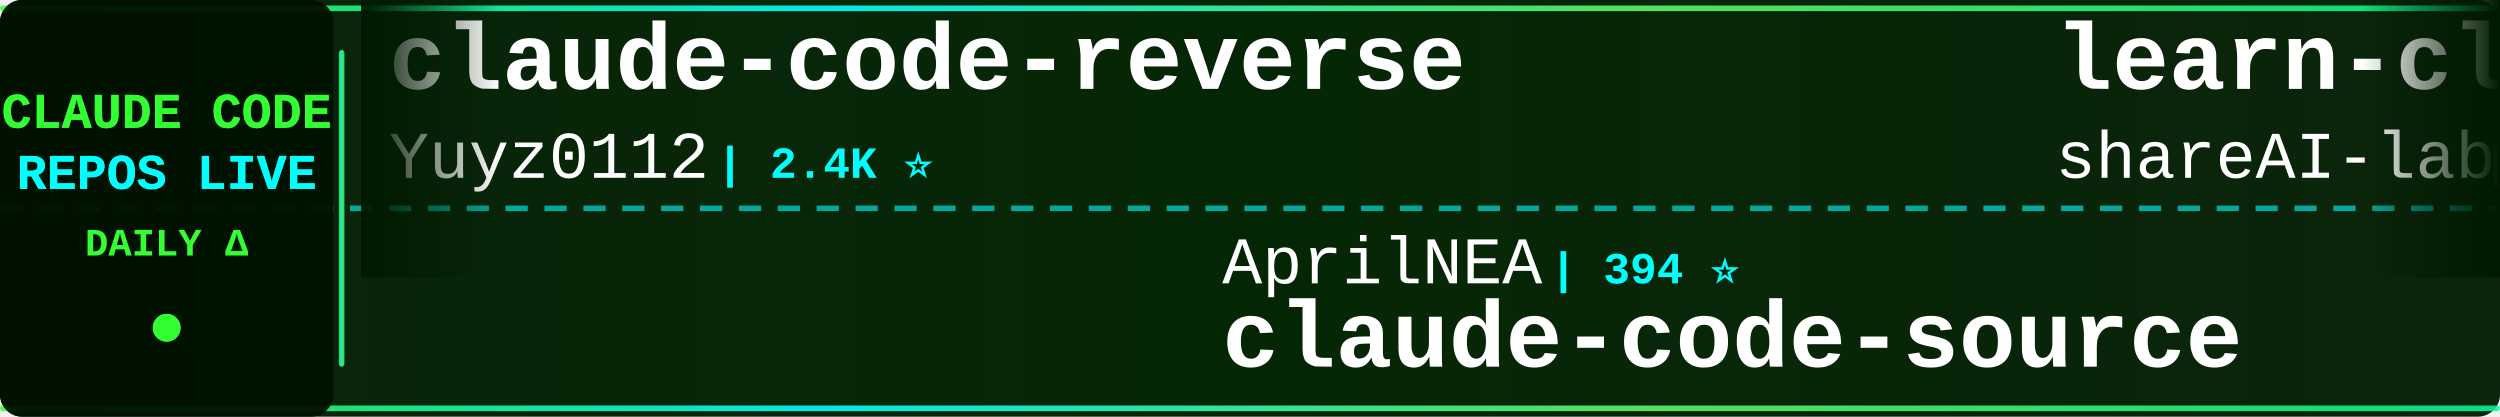
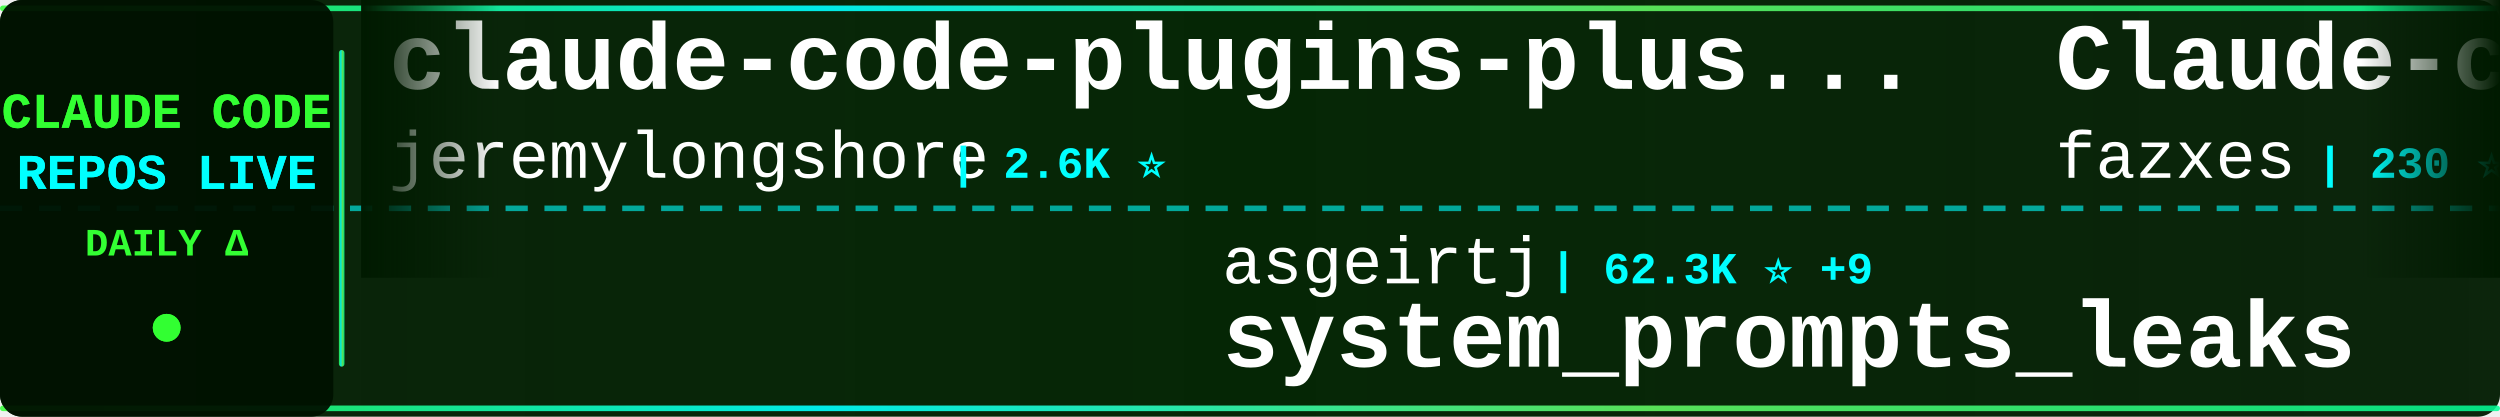
<svg xmlns="http://www.w3.org/2000/svg" width="900" height="150">
  <defs>
    <linearGradient id="tickerBg" x1="0%" y1="0%" x2="100%" y2="0%">
      <stop offset="0%" style="stop-color:#001a00;stop-opacity:0.95" />
      <stop offset="50%" style="stop-color:#002200;stop-opacity:0.98" />
      <stop offset="100%" style="stop-color:#001a00;stop-opacity:0.95" />
    </linearGradient>
    <linearGradient id="borderGrad" x1="0%" y1="0%" x2="100%" y2="0%">
      <stop offset="0%" style="stop-color:#33ff33;stop-opacity:0.85">
        <animate attributeName="stop-opacity" values="0.85;1;0.85" dur="2s" repeatCount="indefinite" />
      </stop>
      <stop offset="33%" style="stop-color:#00ffff;stop-opacity:0.9">
        <animate attributeName="stop-opacity" values="0.9;1;0.9" dur="2.2s" repeatCount="indefinite" />
      </stop>
      <stop offset="66%" style="stop-color:#66ff66;stop-opacity:0.85">
        <animate attributeName="stop-opacity" values="0.85;1;0.85" dur="1.8s" repeatCount="indefinite" />
      </stop>
      <stop offset="100%" style="stop-color:#00ff99;stop-opacity:0.85">
        <animate attributeName="stop-opacity" values="0.85;1;0.85" dur="2s" repeatCount="indefinite" />
      </stop>
    </linearGradient>
    <filter id="textGlow">
      <feGaussianBlur stdDeviation="0.1" result="coloredBlur" />
      <feMerge>
        <feMergeNode in="coloredBlur" />
        <feMergeNode in="SourceGraphic" />
      </feMerge>
    </filter>
    <filter id="metricGlow">
      <feGaussianBlur stdDeviation="0.2" result="coloredBlur" />
      <feMerge>
        <feMergeNode in="coloredBlur" />
        <feMergeNode in="SourceGraphic" />
      </feMerge>
    </filter>
    <linearGradient id="leftFade" x1="0%" y1="0%" x2="100%" y2="0%">
      <stop offset="0%" style="stop-color:#001a00;stop-opacity:1" />
      <stop offset="100%" style="stop-color:#001a00;stop-opacity:0" />
    </linearGradient>
    <linearGradient id="rightFade" x1="0%" y1="0%" x2="100%" y2="0%">
      <stop offset="0%" style="stop-color:#001a00;stop-opacity:0" />
      <stop offset="100%" style="stop-color:#001a00;stop-opacity:1" />
    </linearGradient>
  </defs>
  <rect width="900" height="150" fill="url(#tickerBg)" rx="8" />
  <rect x="0" y="2" width="900" height="2" fill="url(#borderGrad)" rx="1" />
  <rect x="0" y="146" width="900" height="2" fill="url(#borderGrad)" rx="1" />
  <line x1="0" y1="75" x2="900" y2="75" stroke="#00ffff" stroke-width="2" stroke-dasharray="8 6" opacity="0.6" />
  <rect x="0" y="0" width="120" height="150" fill="#001100" opacity="0.95" rx="8" />
  <text x="60" y="46" font-family="'Courier New', monospace" font-size="18" font-weight="bold" fill="#33ff33" text-anchor="middle" filter="url(#textGlow)">
    CLAUDE CODE
  </text>
  <text x="60" y="68" font-family="'Courier New', monospace" font-size="18" font-weight="bold" fill="#00ffff" text-anchor="middle" filter="url(#textGlow)">
    REPOS LIVE
  </text>
  <text x="60" y="92" font-family="'Courier New', monospace" font-size="14" font-weight="bold" fill="#33ff33" text-anchor="middle">
    DAILY Δ
  </text>
  <circle cx="60" cy="118" r="5" fill="#33ff33" filter="url(#metricGlow)">
    <animate attributeName="r" values="4;6;4" dur="1.5s" repeatCount="indefinite" />
    <animate attributeName="opacity" values="0.6;1;0.6" dur="1.5s" repeatCount="indefinite" />
  </circle>
  <rect x="122" y="18" width="2" height="114" fill="url(#borderGrad)" rx="1" />
  <clipPath id="tickerClip">
    <rect x="130" y="0" width="770" height="150" />
  </clipPath>
  <g clip-path="url(#tickerClip)">
    <g id="tickerItems">
      <animateTransform attributeName="transform" attributeType="XML" type="translate" from="0 0" to="-3000 0" dur="54s" repeatCount="indefinite" />
      <g transform="translate(0, 0)">
-         <text x="140" y="32" font-family="'Courier New', monospace" font-size="34" font-weight="bold" fill="#ffffff">claude-code-reverse</text>
-         <text x="140" y="64" font-family="'Courier New', monospace" font-size="24" font-weight="normal" fill="#ffffff" opacity="1.0">Yuyz0112</text>
-         <text x="258" y="64" font-family="'Courier New', monospace" font-size="16" font-weight="bold" fill="#00ffff"> | 2.4K ⭐</text>
+         <text x="140" y="32" font-family="'Courier New', monospace" font-size="34" font-weight="bold" fill="#ffffff">claude-code-plugins-plus...</text>
+         <text x="140" y="64" font-family="'Courier New', monospace" font-size="24" font-weight="normal" fill="#ffffff" opacity="1.0">jeremylongshore</text>
+         <text x="342" y="64" font-family="'Courier New', monospace" font-size="16" font-weight="bold" fill="#00ffff"> | 2.6K ⭐</text>
      </g>
      <g transform="translate(300, 0)">
-         <text x="140" y="102" font-family="'Courier New', monospace" font-size="24" font-weight="normal" fill="#ffffff" opacity="1.0">AprilNEA</text>
-         <text x="258" y="102" font-family="'Courier New', monospace" font-size="16" font-weight="bold" fill="#00ffff"> | 394 ⭐</text>
-         <text x="140" y="132" font-family="'Courier New', monospace" font-size="34" font-weight="bold" fill="#ffffff">claude-code-source</text>
+         <text x="140" y="102" font-family="'Courier New', monospace" font-size="24" font-weight="normal" fill="#ffffff" opacity="1.0">asgeirtj</text>
+         <text x="258" y="102" font-family="'Courier New', monospace" font-size="16" font-weight="bold" fill="#00ffff"> | 62.3K ⭐ +9</text>
+         <text x="140" y="132" font-family="'Courier New', monospace" font-size="34" font-weight="bold" fill="#ffffff">system_prompts_leaks</text>
      </g>
      <g transform="translate(600, 0)">
-         <text x="140" y="32" font-family="'Courier New', monospace" font-size="34" font-weight="bold" fill="#ffffff">learn-claude-code</text>
-         <text x="140" y="64" font-family="'Courier New', monospace" font-size="24" font-weight="normal" fill="#ffffff" opacity="1.0">shareAI-lab</text>
-         <text x="294" y="64" font-family="'Courier New', monospace" font-size="16" font-weight="bold" fill="#00ffff"> | 73.2K ⭐ +18</text>
+         <text x="140" y="32" font-family="'Courier New', monospace" font-size="34" font-weight="bold" fill="#ffffff">Claude-code</text>
+         <text x="140" y="64" font-family="'Courier New', monospace" font-size="24" font-weight="normal" fill="#ffffff" opacity="1.0">fazxes</text>
+         <text x="234" y="64" font-family="'Courier New', monospace" font-size="16" font-weight="bold" fill="#00ffff"> | 230 ⭐</text>
      </g>
      <g transform="translate(900, 0)">
-         <text x="140" y="102" font-family="'Courier New', monospace" font-size="24" font-weight="normal" fill="#ffffff" opacity="1.0">davila7</text>
-         <text x="246" y="102" font-family="'Courier New', monospace" font-size="16" font-weight="bold" fill="#00ffff"> | 30.1K ⭐ +1</text>
-         <text x="140" y="132" font-family="'Courier New', monospace" font-size="34" font-weight="bold" fill="#ffffff">claude-code-templates</text>
+         <text x="140" y="102" font-family="'Courier New', monospace" font-size="24" font-weight="normal" fill="#ffffff" opacity="1.0">SeemSeam</text>
+         <text x="258" y="102" font-family="'Courier New', monospace" font-size="16" font-weight="bold" fill="#00ffff"> | 3.4K ⭐ +1</text>
+         <text x="140" y="132" font-family="'Courier New', monospace" font-size="34" font-weight="bold" fill="#ffffff">claude_codex_bridge</text>
      </g>
      <g transform="translate(1200, 0)">
-         <text x="140" y="32" font-family="'Courier New', monospace" font-size="34" font-weight="bold" fill="#ffffff">claude-code-harness</text>
-         <text x="140" y="64" font-family="'Courier New', monospace" font-size="24" font-weight="normal" fill="#ffffff" opacity="1.0">Chachamaru127</text>
-         <text x="318" y="64" font-family="'Courier New', monospace" font-size="16" font-weight="bold" fill="#00ffff"> | 3.0K ⭐ +1</text>
+         <text x="140" y="32" font-family="'Courier New', monospace" font-size="34" font-weight="bold" fill="#ffffff">how-claude-code-works</text>
+         <text x="140" y="64" font-family="'Courier New', monospace" font-size="24" font-weight="normal" fill="#ffffff" opacity="1.0">Windy3f3f3f3f</text>
+         <text x="318" y="64" font-family="'Courier New', monospace" font-size="16" font-weight="bold" fill="#00ffff"> | 3.4K ⭐ +1</text>
      </g>
      <g transform="translate(1500, 0)">
-         <text x="140" y="102" font-family="'Courier New', monospace" font-size="24" font-weight="normal" fill="#ffffff" opacity="1.0">rohitg00</text>
-         <text x="258" y="102" font-family="'Courier New', monospace" font-size="16" font-weight="bold" fill="#00ffff"> | 2.4K ⭐ -1</text>
-         <text x="140" y="132" font-family="'Courier New', monospace" font-size="34" font-weight="bold" fill="#ffffff">awesome-claude-code-tool...</text>
+         <text x="140" y="102" font-family="'Courier New', monospace" font-size="24" font-weight="normal" fill="#ffffff" opacity="1.0">simonw</text>
+         <text x="234" y="102" font-family="'Courier New', monospace" font-size="16" font-weight="bold" fill="#00ffff"> | 1.6K ⭐</text>
+         <text x="140" y="132" font-family="'Courier New', monospace" font-size="34" font-weight="bold" fill="#ffffff">claude-code-transcripts</text>
      </g>
      <g transform="translate(1800, 0)">
-         <text x="140" y="32" font-family="'Courier New', monospace" font-size="34" font-weight="bold" fill="#ffffff">claude_code_src</text>
-         <text x="140" y="64" font-family="'Courier New', monospace" font-size="24" font-weight="normal" fill="#ffffff" opacity="1.0">ponponon</text>
-         <text x="258" y="64" font-family="'Courier New', monospace" font-size="16" font-weight="bold" fill="#00ffff"> | 2.3K ⭐</text>
+         <text x="140" y="32" font-family="'Courier New', monospace" font-size="34" font-weight="bold" fill="#ffffff">ECC</text>
+         <text x="140" y="64" font-family="'Courier New', monospace" font-size="24" font-weight="normal" fill="#ffffff" opacity="1.0">affaan-m</text>
+         <text x="258" y="64" font-family="'Courier New', monospace" font-size="16" font-weight="bold" fill="#00ffff"> | 237.6K ⭐ +61</text>
      </g>
      <g transform="translate(2100, 0)">
-         <text x="140" y="102" font-family="'Courier New', monospace" font-size="24" font-weight="normal" fill="#ffffff" opacity="1.0">https-deeplearning-ai</text>
-         <text x="414" y="102" font-family="'Courier New', monospace" font-size="16" font-weight="bold" fill="#00ffff"> | 538 ⭐</text>
-         <text x="140" y="132" font-family="'Courier New', monospace" font-size="34" font-weight="bold" fill="#ffffff">sc-claude-code-files</text>
+         <text x="140" y="102" font-family="'Courier New', monospace" font-size="24" font-weight="normal" fill="#ffffff" opacity="1.0">ykdojo</text>
+         <text x="234" y="102" font-family="'Courier New', monospace" font-size="16" font-weight="bold" fill="#00ffff"> | 9.5K ⭐ +1</text>
+         <text x="140" y="132" font-family="'Courier New', monospace" font-size="34" font-weight="bold" fill="#ffffff">claude-code-tips</text>
      </g>
      <g transform="translate(2400, 0)">
-         <text x="140" y="32" font-family="'Courier New', monospace" font-size="34" font-weight="bold" fill="#ffffff">claude-code-rev</text>
-         <text x="140" y="64" font-family="'Courier New', monospace" font-size="24" font-weight="normal" fill="#ffffff" opacity="1.0">oboard</text>
-         <text x="234" y="64" font-family="'Courier New', monospace" font-size="16" font-weight="bold" fill="#00ffff"> | 3.3K ⭐</text>
+         <text x="140" y="32" font-family="'Courier New', monospace" font-size="34" font-weight="bold" fill="#ffffff">oh-my-claudecode</text>
+         <text x="140" y="64" font-family="'Courier New', monospace" font-size="24" font-weight="normal" fill="#ffffff" opacity="1.0">Yeachan-Heo</text>
+         <text x="294" y="64" font-family="'Courier New', monospace" font-size="16" font-weight="bold" fill="#00ffff"> | 38.3K ⭐ +5</text>
      </g>
      <g transform="translate(2700, 0)">
-         <text x="140" y="102" font-family="'Courier New', monospace" font-size="24" font-weight="normal" fill="#ffffff" opacity="1.0">jeremylongshore</text>
-         <text x="342" y="102" font-family="'Courier New', monospace" font-size="16" font-weight="bold" fill="#00ffff"> | 2.6K ⭐ +1</text>
-         <text x="140" y="132" font-family="'Courier New', monospace" font-size="34" font-weight="bold" fill="#ffffff">claude-code-plugins-plus...</text>
+         <text x="140" y="102" font-family="'Courier New', monospace" font-size="24" font-weight="normal" fill="#ffffff" opacity="1.0">lintsinghua</text>
+         <text x="294" y="102" font-family="'Courier New', monospace" font-size="16" font-weight="bold" fill="#00ffff"> | 4.0K ⭐ +2</text>
+         <text x="140" y="132" font-family="'Courier New', monospace" font-size="34" font-weight="bold" fill="#ffffff">claude-code-book</text>
      </g>
      <g transform="translate(3000, 0)">
-         <text x="140" y="32" font-family="'Courier New', monospace" font-size="34" font-weight="bold" fill="#ffffff">claude-code-reverse</text>
-         <text x="140" y="64" font-family="'Courier New', monospace" font-size="24" font-weight="normal" fill="#ffffff" opacity="1.0">Yuyz0112</text>
-         <text x="258" y="64" font-family="'Courier New', monospace" font-size="16" font-weight="bold" fill="#00ffff"> | 2.4K ⭐</text>
+         <text x="140" y="32" font-family="'Courier New', monospace" font-size="34" font-weight="bold" fill="#ffffff">claude-code-plugins-plus...</text>
+         <text x="140" y="64" font-family="'Courier New', monospace" font-size="24" font-weight="normal" fill="#ffffff" opacity="1.0">jeremylongshore</text>
+         <text x="342" y="64" font-family="'Courier New', monospace" font-size="16" font-weight="bold" fill="#00ffff"> | 2.6K ⭐</text>
      </g>
      <g transform="translate(3300, 0)">
-         <text x="140" y="102" font-family="'Courier New', monospace" font-size="24" font-weight="normal" fill="#ffffff" opacity="1.0">AprilNEA</text>
-         <text x="258" y="102" font-family="'Courier New', monospace" font-size="16" font-weight="bold" fill="#00ffff"> | 394 ⭐</text>
-         <text x="140" y="132" font-family="'Courier New', monospace" font-size="34" font-weight="bold" fill="#ffffff">claude-code-source</text>
+         <text x="140" y="102" font-family="'Courier New', monospace" font-size="24" font-weight="normal" fill="#ffffff" opacity="1.0">asgeirtj</text>
+         <text x="258" y="102" font-family="'Courier New', monospace" font-size="16" font-weight="bold" fill="#00ffff"> | 62.3K ⭐ +9</text>
+         <text x="140" y="132" font-family="'Courier New', monospace" font-size="34" font-weight="bold" fill="#ffffff">system_prompts_leaks</text>
      </g>
      <g transform="translate(3600, 0)">
-         <text x="140" y="32" font-family="'Courier New', monospace" font-size="34" font-weight="bold" fill="#ffffff">learn-claude-code</text>
-         <text x="140" y="64" font-family="'Courier New', monospace" font-size="24" font-weight="normal" fill="#ffffff" opacity="1.0">shareAI-lab</text>
-         <text x="294" y="64" font-family="'Courier New', monospace" font-size="16" font-weight="bold" fill="#00ffff"> | 73.2K ⭐ +18</text>
+         <text x="140" y="32" font-family="'Courier New', monospace" font-size="34" font-weight="bold" fill="#ffffff">Claude-code</text>
+         <text x="140" y="64" font-family="'Courier New', monospace" font-size="24" font-weight="normal" fill="#ffffff" opacity="1.0">fazxes</text>
+         <text x="234" y="64" font-family="'Courier New', monospace" font-size="16" font-weight="bold" fill="#00ffff"> | 230 ⭐</text>
      </g>
      <g transform="translate(3900, 0)">
-         <text x="140" y="102" font-family="'Courier New', monospace" font-size="24" font-weight="normal" fill="#ffffff" opacity="1.0">davila7</text>
-         <text x="246" y="102" font-family="'Courier New', monospace" font-size="16" font-weight="bold" fill="#00ffff"> | 30.1K ⭐ +1</text>
-         <text x="140" y="132" font-family="'Courier New', monospace" font-size="34" font-weight="bold" fill="#ffffff">claude-code-templates</text>
+         <text x="140" y="102" font-family="'Courier New', monospace" font-size="24" font-weight="normal" fill="#ffffff" opacity="1.0">SeemSeam</text>
+         <text x="258" y="102" font-family="'Courier New', monospace" font-size="16" font-weight="bold" fill="#00ffff"> | 3.4K ⭐ +1</text>
+         <text x="140" y="132" font-family="'Courier New', monospace" font-size="34" font-weight="bold" fill="#ffffff">claude_codex_bridge</text>
      </g>
    </g>
  </g>
  <rect x="130" y="0" width="50" height="100" fill="url(#leftFade)" />
  <rect x="850" y="0" width="50" height="100" fill="url(#rightFade)" />
</svg>
